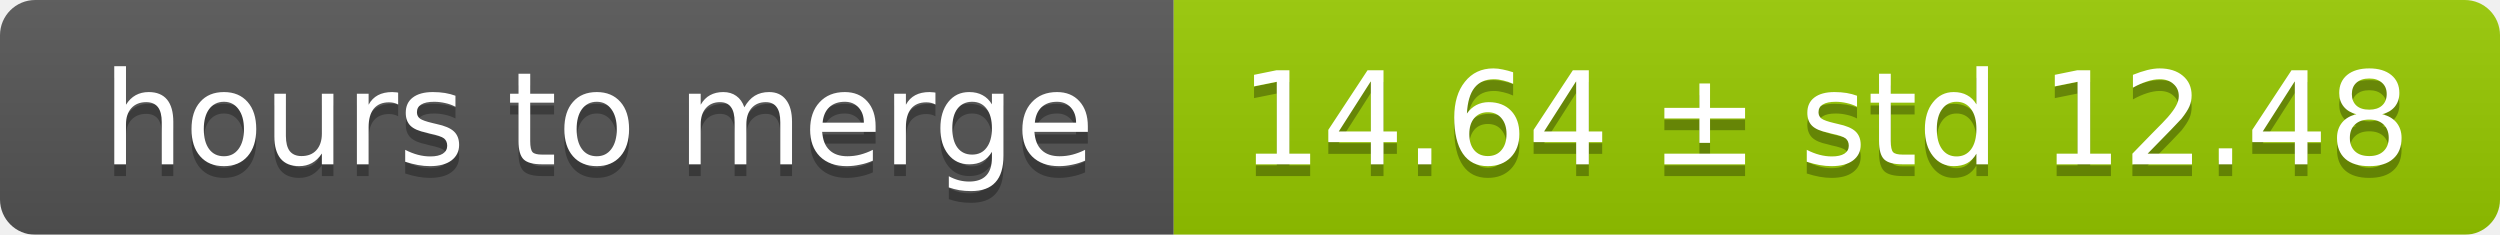
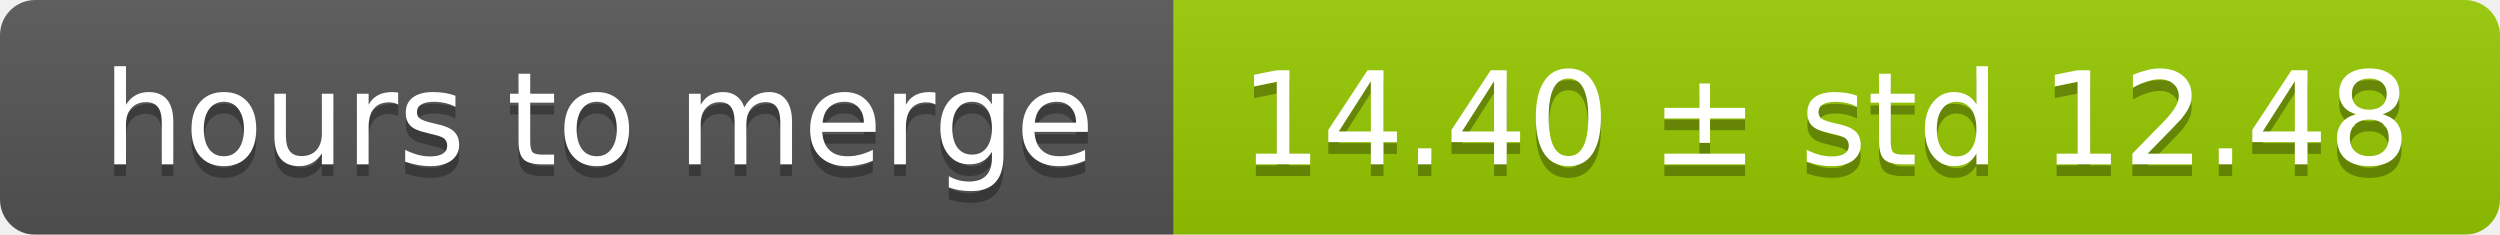
<svg xmlns="http://www.w3.org/2000/svg" width="213" height="20">
  <linearGradient id="smooth" x2="0" y2="100%">
    <stop offset="0" stop-color="#bbb" stop-opacity=".1" />
    <stop offset="1" stop-opacity=".1" />
  </linearGradient>
  <mask id="round">
    <rect width="213" height="20" rx="3" fill="#fff" />
  </mask>
  <g mask="url(#round)">
    <rect width="100" height="20" fill="#555" />
    <rect x="100" width="113" height="20" fill="#97ca00" />
    <rect width="213" height="20" fill="url(#smooth)" />
  </g>
  <g fill="#fff" text-anchor="middle" font-family="DejaVu Sans,Verdana,Geneva,sans-serif" font-size="11">
    <text x="51" y="15" fill="#010101" fill-opacity=".3">hours to merge</text>
    <text x="51" y="14">hours to merge</text>
-     <text x="155.5" y="15" fill="#010101" fill-opacity=".3">14.64 ± std 12.48</text>
-     <text x="155.5" y="14">14.64 ± std 12.48</text>
+     <text x="155.5" y="15" fill="#010101" fill-opacity=".3">14.40 ± std 12.48</text>
+     <text x="155.5" y="14">14.40 ± std 12.48</text>
  </g>
</svg>
